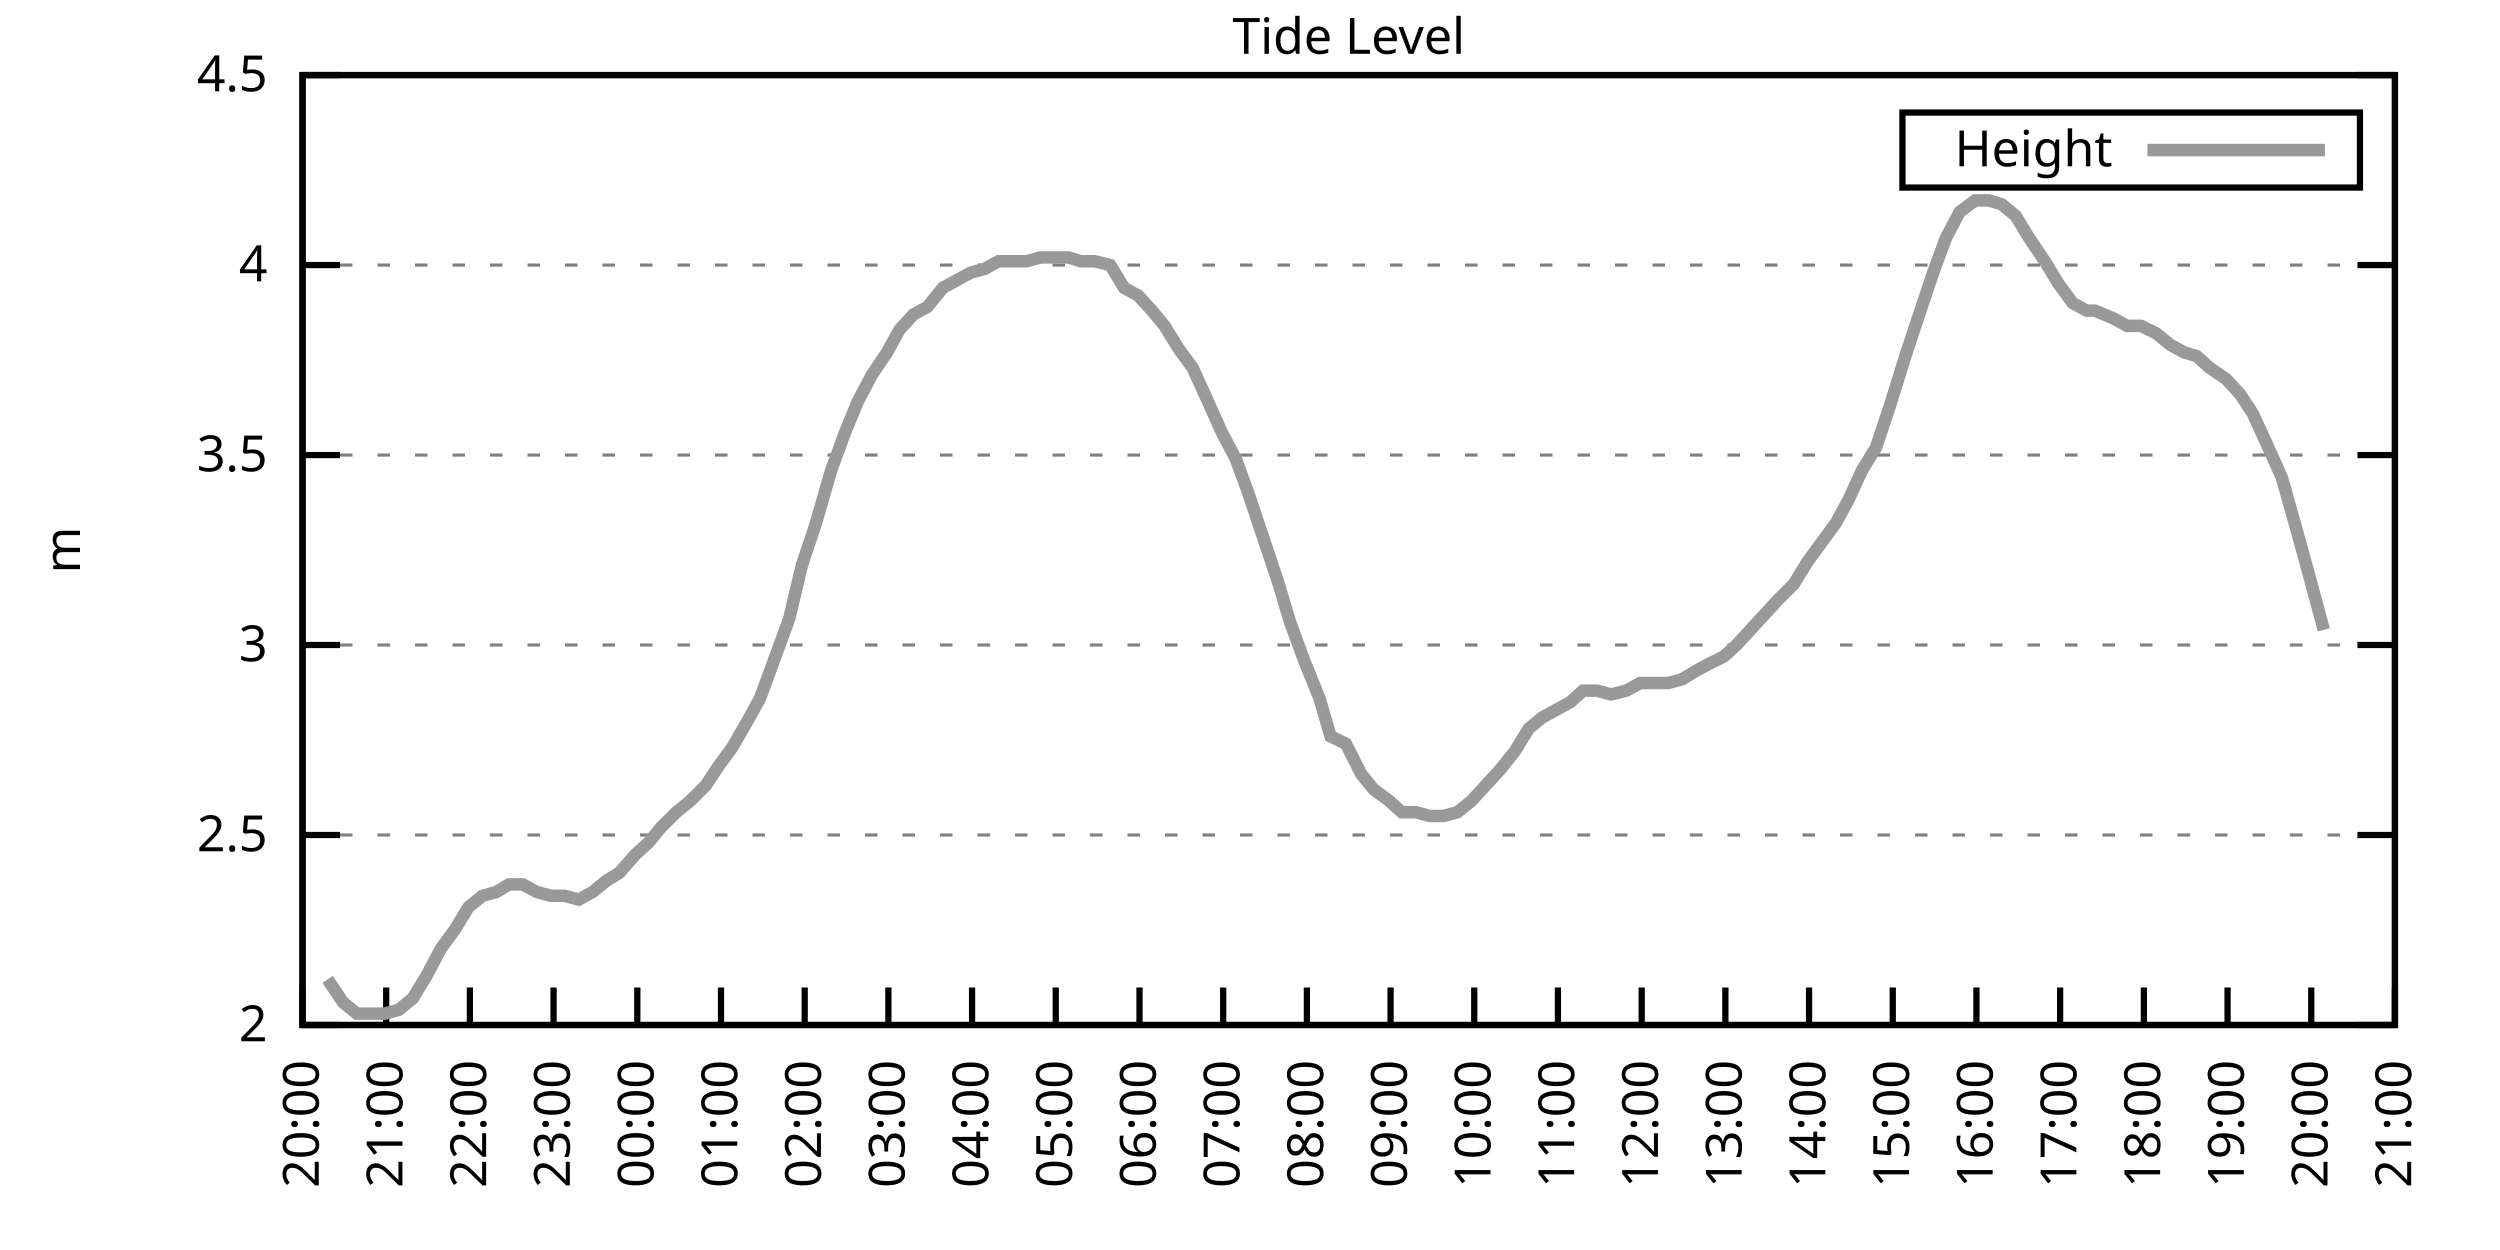
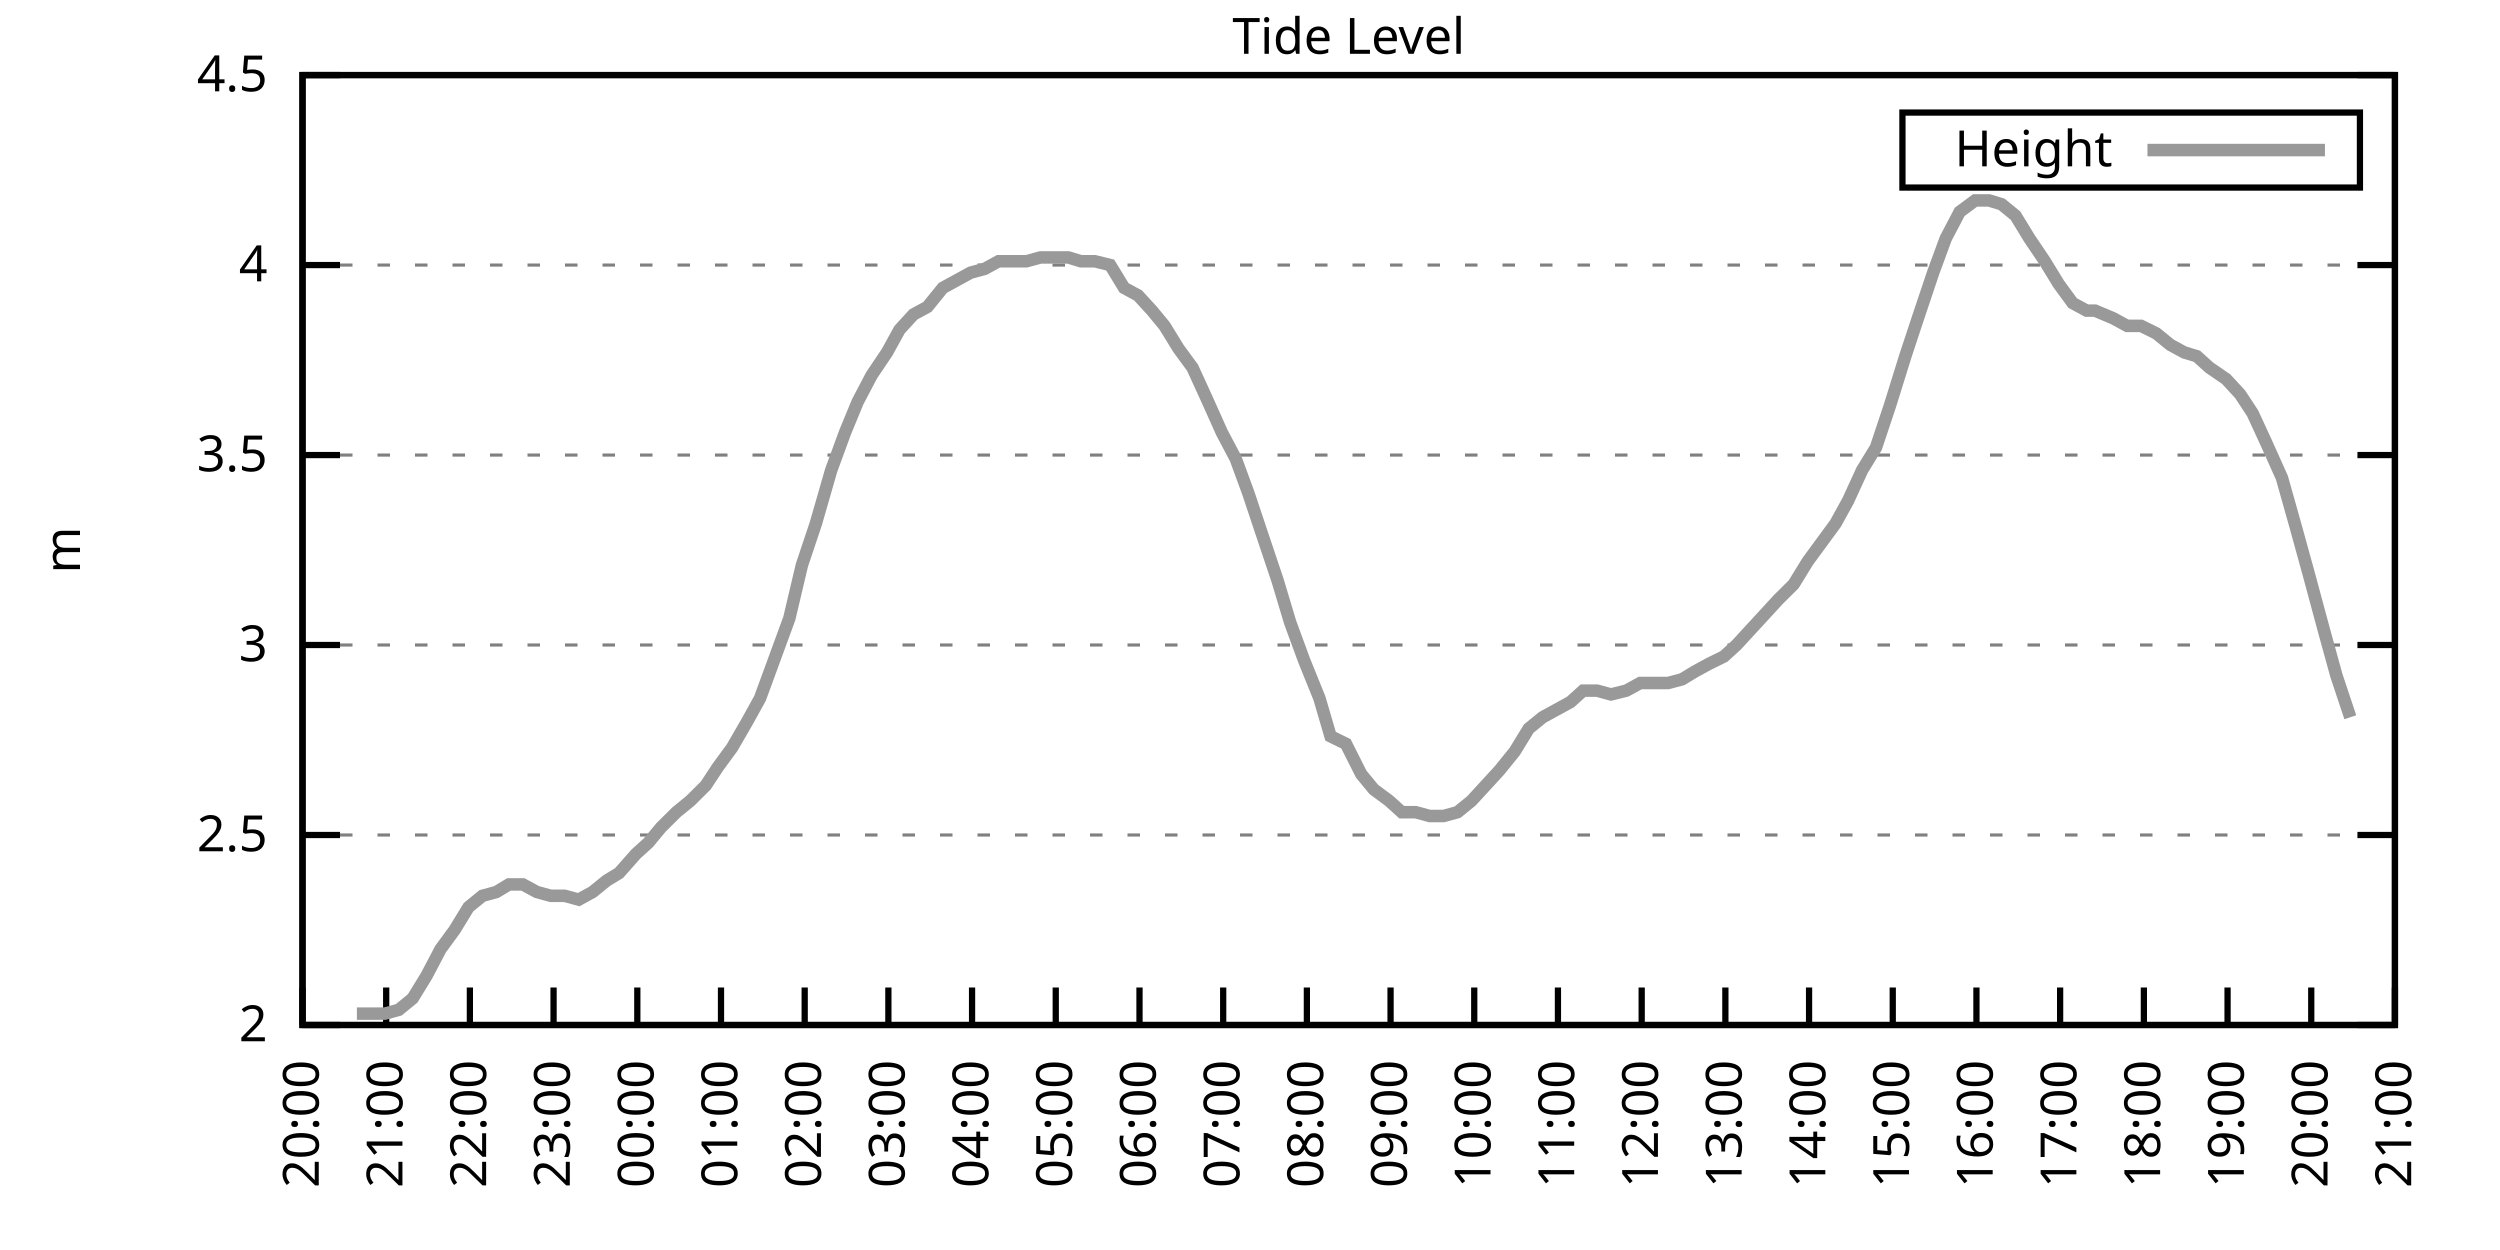
<svg xmlns="http://www.w3.org/2000/svg" xmlns:xlink="http://www.w3.org/1999/xlink" width="400" height="200" viewBox="0 0 400 200">
  <g id="gnuplot_canvas">
    <rect x="0" y="0" width="400" height="200" fill="none" />
    <defs>
      <circle id="gpDot" r="0.5" stroke-width="0.5" stroke="currentColor" />
      <path id="gpPt0" stroke-width="0.333" stroke="currentColor" d="M-1,0 h2 M0,-1 v2" />
      <path id="gpPt1" stroke-width="0.333" stroke="currentColor" d="M-1,-1 L1,1 M1,-1 L-1,1" />
      <path id="gpPt2" stroke-width="0.333" stroke="currentColor" d="M-1,0 L1,0 M0,-1 L0,1 M-1,-1 L1,1 M-1,1 L1,-1" />
      <rect id="gpPt3" stroke-width="0.333" stroke="currentColor" x="-1" y="-1" width="2" height="2" />
      <rect id="gpPt4" stroke-width="0.333" stroke="currentColor" fill="currentColor" x="-1" y="-1" width="2" height="2" />
      <circle id="gpPt5" stroke-width="0.333" stroke="currentColor" cx="0" cy="0" r="1" />
      <use xlink:href="#gpPt5" id="gpPt6" fill="currentColor" stroke="none" />
      <path id="gpPt7" stroke-width="0.333" stroke="currentColor" d="M0,-1.33 L-1.33,0.67 L1.33,0.67 z" />
      <use xlink:href="#gpPt7" id="gpPt8" fill="currentColor" stroke="none" />
      <use xlink:href="#gpPt7" id="gpPt9" stroke="currentColor" transform="rotate(180)" />
      <use xlink:href="#gpPt9" id="gpPt10" fill="currentColor" stroke="none" />
      <use xlink:href="#gpPt3" id="gpPt11" stroke="currentColor" transform="rotate(45)" />
      <use xlink:href="#gpPt11" id="gpPt12" fill="currentColor" stroke="none" />
      <path id="gpPt13" stroke-width="0.333" stroke="currentColor" d="M0,1.330 L1.265,0.411 L0.782,-1.067 L-0.782,-1.076 L-1.265,0.411 z" />
      <use xlink:href="#gpPt13" id="gpPt14" fill="currentColor" stroke="none" />
      <filter id="textbox" filterUnits="objectBoundingBox" x="0" y="0" height="1" width="1">
        <feFlood flood-color="white" flood-opacity="1" result="bgnd" />
        <feComposite in="SourceGraphic" in2="bgnd" operator="atop" />
      </filter>
      <filter id="greybox" filterUnits="objectBoundingBox" x="0" y="0" height="1" width="1">
        <feFlood flood-color="lightgrey" flood-opacity="1" result="grey" />
        <feComposite in="SourceGraphic" in2="grey" operator="atop" />
      </filter>
    </defs>
    <g fill="none" color="white" stroke="currentColor" stroke-width="1.00" stroke-linecap="butt" stroke-linejoin="miter">
</g>
    <g fill="none" color="black" stroke="currentColor" stroke-width="1.00" stroke-linecap="butt" stroke-linejoin="miter">
      <g stroke="none" shape-rendering="crispEdges">
        <polygon fill="rgb(255, 255, 255)" points="48.40,164.00 383.18,164.00 383.18,12.02 48.40,12.02 " />
      </g>
    </g>
    <g fill="none" color="black" stroke="currentColor" stroke-width="1.00" stroke-linecap="butt" stroke-linejoin="miter">
</g>
    <g fill="none" color="black" stroke="black" stroke-width="0.50" stroke-linecap="butt" stroke-linejoin="miter">
</g>
    <g fill="none" color="gray" stroke="currentColor" stroke-width="0.50" stroke-linecap="butt" stroke-linejoin="miter">
      <path stroke="gray" stroke-dasharray="2,4" class="gridline" d="M48.40,164.00 L383.19,164.00  " />
    </g>
    <g fill="none" color="gray" stroke="gray" stroke-width="1.00" stroke-linecap="butt" stroke-linejoin="miter">
</g>
    <g fill="none" color="black" stroke="currentColor" stroke-width="1.00" stroke-linecap="butt" stroke-linejoin="miter">
      <path stroke="black" d="M48.40,164.00 L54.40,164.00 M383.19,164.00 L377.19,164.00  " />
      <g transform="translate(42.80,166.60)" stroke="none" fill="black" font-family="Sans" font-size="8.00" text-anchor="end">
        <text>
          <tspan font-family="Sans"> 2</tspan>
        </text>
      </g>
    </g>
    <g fill="none" color="black" stroke="currentColor" stroke-width="1.00" stroke-linecap="butt" stroke-linejoin="miter">
</g>
    <g fill="none" color="black" stroke="black" stroke-width="0.50" stroke-linecap="butt" stroke-linejoin="miter">
</g>
    <g fill="none" color="gray" stroke="currentColor" stroke-width="0.50" stroke-linecap="butt" stroke-linejoin="miter">
      <path stroke="gray" stroke-dasharray="2,4" class="gridline" d="M48.40,133.60 L383.19,133.60  " />
    </g>
    <g fill="none" color="gray" stroke="gray" stroke-width="1.00" stroke-linecap="butt" stroke-linejoin="miter">
</g>
    <g fill="none" color="black" stroke="currentColor" stroke-width="1.00" stroke-linecap="butt" stroke-linejoin="miter">
      <path stroke="black" d="M48.40,133.60 L54.40,133.60 M383.19,133.60 L377.19,133.60  " />
      <g transform="translate(42.80,136.20)" stroke="none" fill="black" font-family="Sans" font-size="8.00" text-anchor="end">
        <text>
          <tspan font-family="Sans"> 2.5</tspan>
        </text>
      </g>
    </g>
    <g fill="none" color="black" stroke="currentColor" stroke-width="1.00" stroke-linecap="butt" stroke-linejoin="miter">
</g>
    <g fill="none" color="black" stroke="black" stroke-width="0.50" stroke-linecap="butt" stroke-linejoin="miter">
</g>
    <g fill="none" color="gray" stroke="currentColor" stroke-width="0.50" stroke-linecap="butt" stroke-linejoin="miter">
      <path stroke="gray" stroke-dasharray="2,4" class="gridline" d="M48.40,103.20 L383.19,103.20  " />
    </g>
    <g fill="none" color="gray" stroke="gray" stroke-width="1.00" stroke-linecap="butt" stroke-linejoin="miter">
</g>
    <g fill="none" color="black" stroke="currentColor" stroke-width="1.00" stroke-linecap="butt" stroke-linejoin="miter">
      <path stroke="black" d="M48.40,103.20 L54.40,103.20 M383.19,103.20 L377.19,103.20  " />
      <g transform="translate(42.80,105.80)" stroke="none" fill="black" font-family="Sans" font-size="8.00" text-anchor="end">
        <text>
          <tspan font-family="Sans"> 3</tspan>
        </text>
      </g>
    </g>
    <g fill="none" color="black" stroke="currentColor" stroke-width="1.00" stroke-linecap="butt" stroke-linejoin="miter">
</g>
    <g fill="none" color="black" stroke="black" stroke-width="0.50" stroke-linecap="butt" stroke-linejoin="miter">
</g>
    <g fill="none" color="gray" stroke="currentColor" stroke-width="0.50" stroke-linecap="butt" stroke-linejoin="miter">
      <path stroke="gray" stroke-dasharray="2,4" class="gridline" d="M48.40,72.81 L383.19,72.81  " />
    </g>
    <g fill="none" color="gray" stroke="gray" stroke-width="1.00" stroke-linecap="butt" stroke-linejoin="miter">
</g>
    <g fill="none" color="black" stroke="currentColor" stroke-width="1.00" stroke-linecap="butt" stroke-linejoin="miter">
      <path stroke="black" d="M48.40,72.81 L54.40,72.81 M383.19,72.81 L377.19,72.81  " />
      <g transform="translate(42.80,75.41)" stroke="none" fill="black" font-family="Sans" font-size="8.00" text-anchor="end">
        <text>
          <tspan font-family="Sans"> 3.5</tspan>
        </text>
      </g>
    </g>
    <g fill="none" color="black" stroke="currentColor" stroke-width="1.00" stroke-linecap="butt" stroke-linejoin="miter">
</g>
    <g fill="none" color="black" stroke="black" stroke-width="0.50" stroke-linecap="butt" stroke-linejoin="miter">
</g>
    <g fill="none" color="gray" stroke="currentColor" stroke-width="0.50" stroke-linecap="butt" stroke-linejoin="miter">
      <path stroke="gray" stroke-dasharray="2,4" class="gridline" d="M48.40,42.41 L383.19,42.41  " />
    </g>
    <g fill="none" color="gray" stroke="gray" stroke-width="1.00" stroke-linecap="butt" stroke-linejoin="miter">
</g>
    <g fill="none" color="black" stroke="currentColor" stroke-width="1.00" stroke-linecap="butt" stroke-linejoin="miter">
      <path stroke="black" d="M48.40,42.41 L54.40,42.41 M383.19,42.41 L377.19,42.41  " />
      <g transform="translate(42.80,45.01)" stroke="none" fill="black" font-family="Sans" font-size="8.00" text-anchor="end">
        <text>
          <tspan font-family="Sans"> 4</tspan>
        </text>
      </g>
    </g>
    <g fill="none" color="black" stroke="currentColor" stroke-width="1.00" stroke-linecap="butt" stroke-linejoin="miter">
</g>
    <g fill="none" color="black" stroke="black" stroke-width="0.50" stroke-linecap="butt" stroke-linejoin="miter">
</g>
    <g fill="none" color="gray" stroke="currentColor" stroke-width="0.50" stroke-linecap="butt" stroke-linejoin="miter">
      <path stroke="gray" stroke-dasharray="2,4" class="gridline" d="M48.40,12.01 L383.19,12.01  " />
    </g>
    <g fill="none" color="gray" stroke="gray" stroke-width="1.00" stroke-linecap="butt" stroke-linejoin="miter">
</g>
    <g fill="none" color="black" stroke="currentColor" stroke-width="1.00" stroke-linecap="butt" stroke-linejoin="miter">
      <path stroke="black" d="M48.40,12.01 L54.40,12.01 M383.19,12.01 L377.19,12.01  " />
      <g transform="translate(42.80,14.61)" stroke="none" fill="black" font-family="Sans" font-size="8.00" text-anchor="end">
        <text>
          <tspan font-family="Sans"> 4.5</tspan>
        </text>
      </g>
    </g>
    <g fill="none" color="black" stroke="currentColor" stroke-width="1.00" stroke-linecap="butt" stroke-linejoin="miter">
      <path stroke="black" d="M48.40,164.00 L48.40,158.00  " />
      <g transform="translate(51.00,169.60) rotate(270.00)" stroke="none" fill="black" font-family="Sans" font-size="8.00" text-anchor="end">
        <text>
          <tspan font-family="Sans">20:00</tspan>
        </text>
      </g>
    </g>
    <g fill="none" color="black" stroke="currentColor" stroke-width="1.00" stroke-linecap="butt" stroke-linejoin="miter">
      <path stroke="black" d="M61.79,164.00 L61.79,158.00  " />
      <g transform="translate(64.39,169.60) rotate(270.00)" stroke="none" fill="black" font-family="Sans" font-size="8.00" text-anchor="end">
        <text>
          <tspan font-family="Sans">21:00</tspan>
        </text>
      </g>
    </g>
    <g fill="none" color="black" stroke="currentColor" stroke-width="1.00" stroke-linecap="butt" stroke-linejoin="miter">
      <path stroke="black" d="M75.18,164.00 L75.18,158.00  " />
      <g transform="translate(77.78,169.60) rotate(270.00)" stroke="none" fill="black" font-family="Sans" font-size="8.00" text-anchor="end">
        <text>
          <tspan font-family="Sans">22:00</tspan>
        </text>
      </g>
    </g>
    <g fill="none" color="black" stroke="currentColor" stroke-width="1.00" stroke-linecap="butt" stroke-linejoin="miter">
      <path stroke="black" d="M88.57,164.00 L88.57,158.00  " />
      <g transform="translate(91.17,169.60) rotate(270.00)" stroke="none" fill="black" font-family="Sans" font-size="8.00" text-anchor="end">
        <text>
          <tspan font-family="Sans">23:00</tspan>
        </text>
      </g>
    </g>
    <g fill="none" color="black" stroke="currentColor" stroke-width="1.00" stroke-linecap="butt" stroke-linejoin="miter">
      <path stroke="black" d="M101.97,164.00 L101.97,158.00  " />
      <g transform="translate(104.57,169.60) rotate(270.00)" stroke="none" fill="black" font-family="Sans" font-size="8.00" text-anchor="end">
        <text>
          <tspan font-family="Sans">00:00</tspan>
        </text>
      </g>
    </g>
    <g fill="none" color="black" stroke="currentColor" stroke-width="1.00" stroke-linecap="butt" stroke-linejoin="miter">
      <path stroke="black" d="M115.36,164.00 L115.36,158.00  " />
      <g transform="translate(117.96,169.60) rotate(270.00)" stroke="none" fill="black" font-family="Sans" font-size="8.00" text-anchor="end">
        <text>
          <tspan font-family="Sans">01:00</tspan>
        </text>
      </g>
    </g>
    <g fill="none" color="black" stroke="currentColor" stroke-width="1.00" stroke-linecap="butt" stroke-linejoin="miter">
      <path stroke="black" d="M128.75,164.00 L128.75,158.00  " />
      <g transform="translate(131.35,169.60) rotate(270.00)" stroke="none" fill="black" font-family="Sans" font-size="8.00" text-anchor="end">
        <text>
          <tspan font-family="Sans">02:00</tspan>
        </text>
      </g>
    </g>
    <g fill="none" color="black" stroke="currentColor" stroke-width="1.00" stroke-linecap="butt" stroke-linejoin="miter">
      <path stroke="black" d="M142.14,164.00 L142.14,158.00  " />
      <g transform="translate(144.74,169.60) rotate(270.00)" stroke="none" fill="black" font-family="Sans" font-size="8.00" text-anchor="end">
        <text>
          <tspan font-family="Sans">03:00</tspan>
        </text>
      </g>
    </g>
    <g fill="none" color="black" stroke="currentColor" stroke-width="1.00" stroke-linecap="butt" stroke-linejoin="miter">
      <path stroke="black" d="M155.53,164.00 L155.53,158.00  " />
      <g transform="translate(158.13,169.60) rotate(270.00)" stroke="none" fill="black" font-family="Sans" font-size="8.00" text-anchor="end">
        <text>
          <tspan font-family="Sans">04:00</tspan>
        </text>
      </g>
    </g>
    <g fill="none" color="black" stroke="currentColor" stroke-width="1.00" stroke-linecap="butt" stroke-linejoin="miter">
      <path stroke="black" d="M168.92,164.00 L168.92,158.00  " />
      <g transform="translate(171.52,169.60) rotate(270.00)" stroke="none" fill="black" font-family="Sans" font-size="8.00" text-anchor="end">
        <text>
          <tspan font-family="Sans">05:00</tspan>
        </text>
      </g>
    </g>
    <g fill="none" color="black" stroke="currentColor" stroke-width="1.00" stroke-linecap="butt" stroke-linejoin="miter">
      <path stroke="black" d="M182.32,164.00 L182.32,158.00  " />
      <g transform="translate(184.92,169.60) rotate(270.00)" stroke="none" fill="black" font-family="Sans" font-size="8.00" text-anchor="end">
        <text>
          <tspan font-family="Sans">06:00</tspan>
        </text>
      </g>
    </g>
    <g fill="none" color="black" stroke="currentColor" stroke-width="1.00" stroke-linecap="butt" stroke-linejoin="miter">
      <path stroke="black" d="M195.71,164.00 L195.71,158.00  " />
      <g transform="translate(198.31,169.60) rotate(270.00)" stroke="none" fill="black" font-family="Sans" font-size="8.00" text-anchor="end">
        <text>
          <tspan font-family="Sans">07:00</tspan>
        </text>
      </g>
    </g>
    <g fill="none" color="black" stroke="currentColor" stroke-width="1.00" stroke-linecap="butt" stroke-linejoin="miter">
      <path stroke="black" d="M209.10,164.00 L209.10,158.00  " />
      <g transform="translate(211.70,169.60) rotate(270.00)" stroke="none" fill="black" font-family="Sans" font-size="8.00" text-anchor="end">
        <text>
          <tspan font-family="Sans">08:00</tspan>
        </text>
      </g>
    </g>
    <g fill="none" color="black" stroke="currentColor" stroke-width="1.00" stroke-linecap="butt" stroke-linejoin="miter">
      <path stroke="black" d="M222.49,164.00 L222.49,158.00  " />
      <g transform="translate(225.09,169.60) rotate(270.00)" stroke="none" fill="black" font-family="Sans" font-size="8.00" text-anchor="end">
        <text>
          <tspan font-family="Sans">09:00</tspan>
        </text>
      </g>
    </g>
    <g fill="none" color="black" stroke="currentColor" stroke-width="1.00" stroke-linecap="butt" stroke-linejoin="miter">
      <path stroke="black" d="M235.88,164.00 L235.88,158.00  " />
      <g transform="translate(238.48,169.60) rotate(270.00)" stroke="none" fill="black" font-family="Sans" font-size="8.00" text-anchor="end">
        <text>
          <tspan font-family="Sans">10:00</tspan>
        </text>
      </g>
    </g>
    <g fill="none" color="black" stroke="currentColor" stroke-width="1.00" stroke-linecap="butt" stroke-linejoin="miter">
      <path stroke="black" d="M249.27,164.00 L249.27,158.00  " />
      <g transform="translate(251.87,169.60) rotate(270.00)" stroke="none" fill="black" font-family="Sans" font-size="8.00" text-anchor="end">
        <text>
          <tspan font-family="Sans">11:00</tspan>
        </text>
      </g>
    </g>
    <g fill="none" color="black" stroke="currentColor" stroke-width="1.00" stroke-linecap="butt" stroke-linejoin="miter">
      <path stroke="black" d="M262.67,164.00 L262.67,158.00  " />
      <g transform="translate(265.27,169.60) rotate(270.00)" stroke="none" fill="black" font-family="Sans" font-size="8.00" text-anchor="end">
        <text>
          <tspan font-family="Sans">12:00</tspan>
        </text>
      </g>
    </g>
    <g fill="none" color="black" stroke="currentColor" stroke-width="1.00" stroke-linecap="butt" stroke-linejoin="miter">
      <path stroke="black" d="M276.06,164.00 L276.06,158.00  " />
      <g transform="translate(278.66,169.60) rotate(270.00)" stroke="none" fill="black" font-family="Sans" font-size="8.00" text-anchor="end">
        <text>
          <tspan font-family="Sans">13:00</tspan>
        </text>
      </g>
    </g>
    <g fill="none" color="black" stroke="currentColor" stroke-width="1.00" stroke-linecap="butt" stroke-linejoin="miter">
      <path stroke="black" d="M289.45,164.00 L289.45,158.00  " />
      <g transform="translate(292.05,169.60) rotate(270.00)" stroke="none" fill="black" font-family="Sans" font-size="8.00" text-anchor="end">
        <text>
          <tspan font-family="Sans">14:00</tspan>
        </text>
      </g>
    </g>
    <g fill="none" color="black" stroke="currentColor" stroke-width="1.00" stroke-linecap="butt" stroke-linejoin="miter">
      <path stroke="black" d="M302.84,164.00 L302.84,158.00  " />
      <g transform="translate(305.44,169.60) rotate(270.00)" stroke="none" fill="black" font-family="Sans" font-size="8.00" text-anchor="end">
        <text>
          <tspan font-family="Sans">15:00</tspan>
        </text>
      </g>
    </g>
    <g fill="none" color="black" stroke="currentColor" stroke-width="1.00" stroke-linecap="butt" stroke-linejoin="miter">
      <path stroke="black" d="M316.23,164.00 L316.23,158.00  " />
      <g transform="translate(318.83,169.60) rotate(270.00)" stroke="none" fill="black" font-family="Sans" font-size="8.00" text-anchor="end">
        <text>
          <tspan font-family="Sans">16:00</tspan>
        </text>
      </g>
    </g>
    <g fill="none" color="black" stroke="currentColor" stroke-width="1.00" stroke-linecap="butt" stroke-linejoin="miter">
      <path stroke="black" d="M329.62,164.00 L329.62,158.00  " />
      <g transform="translate(332.22,169.60) rotate(270.00)" stroke="none" fill="black" font-family="Sans" font-size="8.00" text-anchor="end">
        <text>
          <tspan font-family="Sans">17:00</tspan>
        </text>
      </g>
    </g>
    <g fill="none" color="black" stroke="currentColor" stroke-width="1.00" stroke-linecap="butt" stroke-linejoin="miter">
      <path stroke="black" d="M343.02,164.00 L343.02,158.00  " />
      <g transform="translate(345.62,169.60) rotate(270.00)" stroke="none" fill="black" font-family="Sans" font-size="8.00" text-anchor="end">
        <text>
          <tspan font-family="Sans">18:00</tspan>
        </text>
      </g>
    </g>
    <g fill="none" color="black" stroke="currentColor" stroke-width="1.00" stroke-linecap="butt" stroke-linejoin="miter">
      <path stroke="black" d="M356.41,164.00 L356.41,158.00  " />
      <g transform="translate(359.01,169.60) rotate(270.00)" stroke="none" fill="black" font-family="Sans" font-size="8.00" text-anchor="end">
        <text>
          <tspan font-family="Sans">19:00</tspan>
        </text>
      </g>
    </g>
    <g fill="none" color="black" stroke="currentColor" stroke-width="1.00" stroke-linecap="butt" stroke-linejoin="miter">
      <path stroke="black" d="M369.80,164.00 L369.80,158.00  " />
      <g transform="translate(372.40,169.60) rotate(270.00)" stroke="none" fill="black" font-family="Sans" font-size="8.00" text-anchor="end">
        <text>
          <tspan font-family="Sans">20:00</tspan>
        </text>
      </g>
    </g>
    <g fill="none" color="black" stroke="currentColor" stroke-width="1.00" stroke-linecap="butt" stroke-linejoin="miter">
      <path stroke="black" d="M383.19,164.00 L383.19,158.00  " />
      <g transform="translate(385.79,169.60) rotate(270.00)" stroke="none" fill="black" font-family="Sans" font-size="8.00" text-anchor="end">
        <text>
          <tspan font-family="Sans">21:00</tspan>
        </text>
      </g>
    </g>
    <g fill="none" color="black" stroke="currentColor" stroke-width="1.00" stroke-linecap="butt" stroke-linejoin="miter">
</g>
    <g fill="none" color="black" stroke="currentColor" stroke-width="1.00" stroke-linecap="butt" stroke-linejoin="miter">
      <path stroke="black" d="M48.40,12.01 L48.40,164.00 L383.19,164.00 L383.19,12.01 L48.40,12.01 Z  " />
    </g>
    <g fill="none" color="black" stroke="currentColor" stroke-width="1.00" stroke-linecap="butt" stroke-linejoin="miter">
</g>
    <g fill="none" color="black" stroke="currentColor" stroke-width="1.00" stroke-linecap="butt" stroke-linejoin="miter">
      <path stroke="black" d="M304.39,30.01 L304.39,18.01 L377.59,18.01 L377.59,30.01 L304.39,30.01 Z  " />
    </g>
    <g id="Tide_level_plot_1">
      <g fill="none" color="white" stroke="black" stroke-width="2.00" stroke-linecap="butt" stroke-linejoin="miter">
</g>
      <g fill="none" color="black" stroke="currentColor" stroke-width="2.00" stroke-linecap="butt" stroke-linejoin="miter">
        <g transform="translate(337.99,26.61)" stroke="none" fill="black" font-family="Sans" font-size="8.00" text-anchor="end">
          <text>
            <tspan font-family="Sans">Height</tspan>
          </text>
        </g>
      </g>
      <g fill="none" color="black" stroke="currentColor" stroke-width="2.00" stroke-linecap="butt" stroke-linejoin="miter">
-         <path stroke="rgb(153, 153, 153)" d="M343.59,24.01 L371.99,24.01 M52.42,156.70 L54.87,160.35 L57.10,162.18 L59.34,162.18 L61.57,162.18 L63.80,161.57   L66.03,159.74 L68.26,156.10 L70.50,151.84 L72.73,148.80 L74.96,145.15 L77.19,143.33 L79.42,142.72 L81.43,141.51   L83.66,141.51 L85.90,142.72 L88.13,143.33 L90.36,143.33 L92.59,143.94 L94.82,142.72 L97.06,140.90 L99.06,139.68   L101.74,136.64 L103.75,134.82 L105.76,132.39 L108.22,129.95 L110.45,128.13 L112.90,125.70 L114.91,122.66 L117.14,119.62   L119.60,115.36 L121.61,111.72 L124.06,105.03 L126.29,98.95 L128.30,90.44 L130.54,83.75 L132.99,75.24 L135.22,69.16   L137.23,64.29 L139.46,60.04 L141.92,56.39 L143.93,52.74 L146.16,50.31 L148.39,49.10 L150.85,46.06 L153.08,44.84   L155.31,43.62 L157.54,43.02 L159.77,41.80 L162.01,41.80 L164.24,41.80 L166.47,41.19 L168.70,41.19 L170.93,41.19   L172.94,41.80 L175.17,41.80 L177.63,42.41 L179.86,46.06 L182.09,47.27 L184.32,49.70 L186.33,52.14 L188.57,55.78   L190.80,58.82 L193.03,63.69 L195.48,69.16 L197.72,73.41 L199.73,78.89 L201.96,85.57 L204.41,92.87 L206.42,99.56   L208.65,105.64 L211.11,111.72 L212.89,117.80 L215.35,119.01 L217.80,123.87 L219.81,126.31 L222.27,128.13 L224.28,129.95   L226.51,129.95 L228.74,130.56 L230.97,130.56 L233.20,129.95 L235.44,128.13 L237.67,125.70 L239.90,123.27 L242.36,120.23   L244.59,116.58 L246.82,114.76 L249.05,113.54 L251.28,112.32 L253.29,110.50 L255.52,110.50 L257.76,111.11 L260.21,110.50   L262.44,109.28 L264.67,109.28 L266.91,109.28 L269.14,108.68 L271.15,107.46 L273.38,106.24 L275.83,105.03 L277.84,103.20   L280.07,100.77 L282.31,98.34 L284.54,95.91 L286.99,93.48 L289.23,89.83 L291.46,86.79 L293.69,83.75 L295.70,80.10   L297.93,75.24 L300.16,71.59 L302.39,64.90 L304.85,57.00 L306.86,50.92 L309.31,43.62 L311.32,38.15 L313.55,33.90   L316.01,32.07 L318.24,32.07 L320.25,32.68 L322.48,34.50 L324.71,38.15 L327.17,41.80 L329.40,45.45 L331.63,48.49   L333.86,49.70 L335.20,49.70 L338.10,50.92 L340.34,52.14 L342.57,52.14 L345.02,53.35 L347.26,55.18 L349.49,56.39   L351.50,57.00 L353.51,58.82 L356.18,60.65 L358.42,63.08 L360.42,66.12 L362.66,70.98 L365.11,76.45 L367.34,84.36   L369.35,91.65 L371.81,100.77  " />
+         <path stroke="rgb(153, 153, 153)" d="M343.59,24.01 L371.99,24.01 M57.10,162.18 L59.34,162.18 L61.57,162.18 L63.80,161.57 L66.03,159.74 L68.26,156.10   L70.50,151.84 L72.73,148.80 L74.96,145.15 L77.19,143.33 L79.42,142.72 L81.43,141.51 L83.66,141.51 L85.90,142.72   L88.13,143.33 L90.36,143.33 L92.59,143.94 L94.82,142.72 L97.06,140.90 L99.06,139.68 L101.74,136.64 L103.75,134.82   L105.76,132.39 L108.22,129.95 L110.45,128.13 L112.90,125.70 L114.91,122.66 L117.14,119.62 L119.60,115.36 L121.61,111.72   L124.06,105.03 L126.29,98.95 L128.30,90.44 L130.54,83.75 L132.99,75.24 L135.22,69.16 L137.23,64.29 L139.46,60.04   L141.92,56.39 L143.93,52.74 L146.16,50.31 L148.39,49.10 L150.85,46.06 L153.08,44.84 L155.31,43.62 L157.54,43.02   L159.77,41.80 L162.01,41.80 L164.24,41.80 L166.47,41.19 L168.70,41.19 L170.93,41.19 L172.94,41.80 L175.17,41.80   L177.63,42.41 L179.86,46.06 L182.09,47.27 L184.32,49.70 L186.33,52.14 L188.57,55.78 L190.80,58.82 L193.03,63.69   L195.48,69.16 L197.72,73.41 L199.73,78.89 L201.96,85.57 L204.41,92.87 L206.42,99.56 L208.65,105.64 L211.11,111.72   L212.89,117.80 L215.35,119.01 L217.80,123.87 L219.81,126.31 L222.27,128.13 L224.28,129.95 L226.51,129.95 L228.74,130.56   L230.97,130.56 L233.20,129.95 L235.44,128.13 L237.67,125.70 L239.90,123.27 L242.36,120.23 L244.59,116.58 L246.82,114.76   L249.05,113.54 L251.28,112.32 L253.29,110.50 L255.52,110.50 L257.76,111.11 L260.21,110.50 L262.44,109.28 L264.67,109.28   L266.91,109.28 L269.14,108.68 L271.15,107.46 L273.38,106.24 L275.83,105.03 L277.84,103.20 L280.07,100.77 L282.31,98.34   L284.54,95.91 L286.99,93.48 L289.23,89.83 L291.46,86.79 L293.69,83.75 L295.70,80.10 L297.93,75.24 L300.16,71.59   L302.39,64.90 L304.85,57.00 L306.86,50.92 L309.31,43.62 L311.32,38.15 L313.55,33.90 L316.01,32.07 L318.24,32.07   L320.25,32.68 L322.48,34.50 L324.71,38.15 L327.17,41.80 L329.40,45.45 L331.63,48.49 L333.86,49.70 L335.20,49.70   L338.10,50.92 L340.34,52.14 L342.57,52.14 L345.02,53.35 L347.26,55.18 L349.49,56.39 L351.50,57.00 L353.51,58.82   L356.18,60.65 L358.42,63.08 L360.42,66.12 L362.66,70.98 L365.11,76.45 L367.34,84.36 L369.35,91.65 L371.81,100.77   L373.82,108.07 L376.05,114.76  " />
      </g>
    </g>
    <g fill="none" color="black" stroke="currentColor" stroke-width="2.00" stroke-linecap="butt" stroke-linejoin="miter">
</g>
    <g fill="none" color="black" stroke="black" stroke-width="1.00" stroke-linecap="butt" stroke-linejoin="miter">
</g>
    <g fill="none" color="black" stroke="currentColor" stroke-width="1.00" stroke-linecap="butt" stroke-linejoin="miter">
      <path stroke="black" d="M48.40,12.01 L48.40,164.00 L383.19,164.00 L383.19,12.01 L48.40,12.01 Z  " />
      <g transform="translate(12.80,88.01) rotate(270.00)" stroke="none" fill="black" font-family="Sans" font-size="8.00" text-anchor="middle">
        <text>
          <tspan font-family="Sans">m</tspan>
        </text>
      </g>
    </g>
    <g fill="none" color="black" stroke="currentColor" stroke-width="1.00" stroke-linecap="butt" stroke-linejoin="miter">
</g>
    <g fill="none" color="black" stroke="currentColor" stroke-width="1.00" stroke-linecap="butt" stroke-linejoin="miter">
      <g transform="translate(215.79,8.61)" stroke="none" fill="black" font-family="Sans" font-size="8.00" text-anchor="middle">
        <text>
          <tspan font-family="Sans">Tide Level</tspan>
        </text>
      </g>
    </g>
    <g fill="none" color="black" stroke="currentColor" stroke-width="1.00" stroke-linecap="butt" stroke-linejoin="miter">
</g>
  </g>
</svg>
